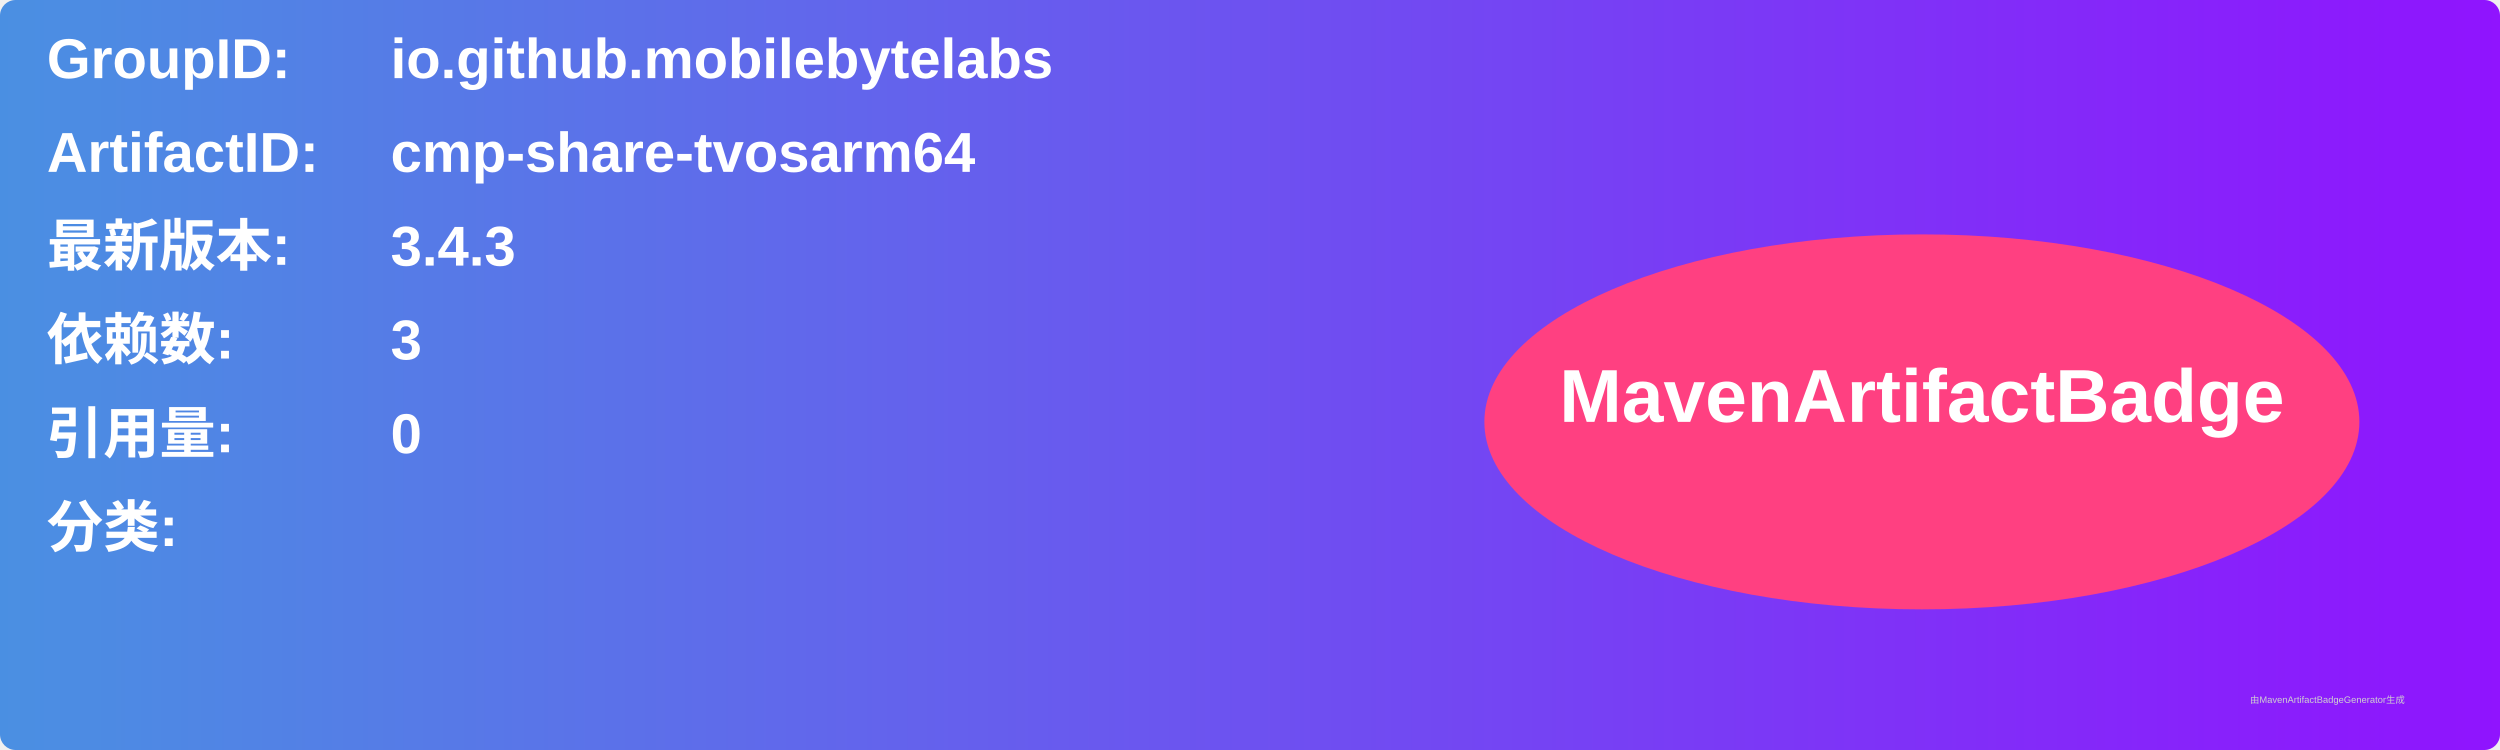
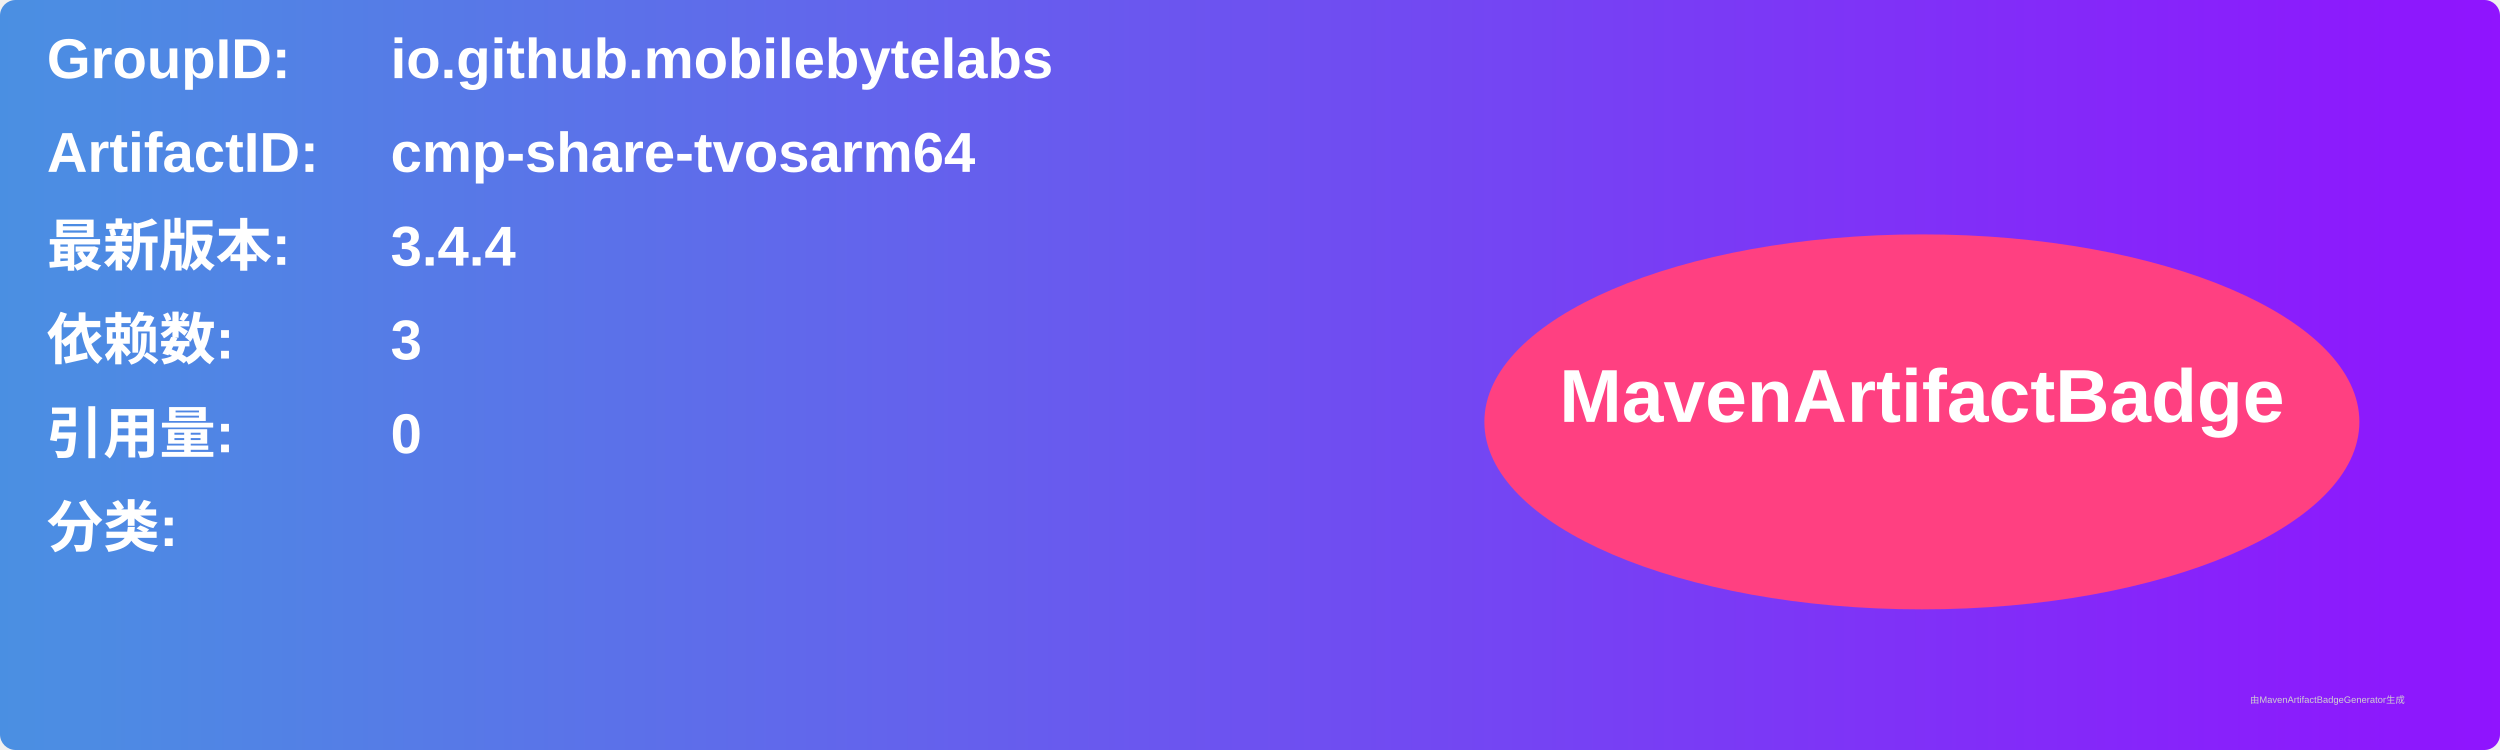
<svg xmlns="http://www.w3.org/2000/svg" width="800" height="240" viewBox="0 0 800 240">
  <linearGradient id="grad" x1="0%" y1="0%" x2="100%" y2="0%">
    <stop offset="0%" stop-color="#4a90e2" />
    <stop offset="100%" stop-color="#9013fe" />
  </linearGradient>
  <rect width="100%" height="100%" rx="5" ry="5" fill="url(#grad)" />
  <g transform="translate(15, 15)">
    <text x="0" y="10" font-family="Arial" font-size="18" fill="white" font-weight="bold" width="260">GroupID:</text>
    <text x="110" y="10" font-family="Arial" font-size="18" fill="white" font-weight="bold" width="460">io.github.mobilebytelabs</text>
    <text x="0" y="40" font-family="Arial" font-size="18" fill="white" font-weight="bold" width="260">ArtifactID:</text>
    <text x="110" y="40" font-family="Arial" font-size="18" fill="white" font-weight="bold" width="460">cmp-share-tvosarm64</text>
    <text x="0" y="70" font-family="Arial" font-size="18" fill="white" font-weight="bold">最新版本:</text>
    <text x="110" y="70" font-family="Arial" font-size="18" fill="white" font-weight="bold">
-       <tspan font-weight="bold">3.4.3</tspan>
+       <tspan font-weight="bold">3.4.4</tspan>
    </text>
    <text x="0" y="100" font-family="Arial" font-size="18" fill="white" font-weight="bold">依赖数: </text>
    <text x="110" y="100" font-family="Arial" font-size="18" fill="white">
      <tspan font-weight="bold">3</tspan>
    </text>
    <text x="0" y="130" font-family="Arial" font-size="18" fill="white" font-weight="bold">引用量: </text>
    <text x="110" y="130" font-family="Arial" font-size="18" fill="white">
      <tspan font-weight="bold">0</tspan>
    </text>
    <text x="0" y="160" font-family="Arial" font-size="18" fill="white" font-weight="bold">分类:</text>
    <text x="10" y="190" font-family="Arial" font-size="10" fill="white">
      <tspan font-weight="bold" />
    </text>
    <ellipse cx="600" cy="120" rx="140" ry="60" fill="#ff4081" />
    <text x="600" y="120" text-anchor="middle" font-family="Arial" font-size="24" fill="white" font-weight="bold">MavenArtifactBadge</text>
  </g>
  <text x="720" y="225" font-family="Arial" font-size="3" fill="#d0d0d0">由MavenArtifactBadgeGenerator生成</text>
</svg>
